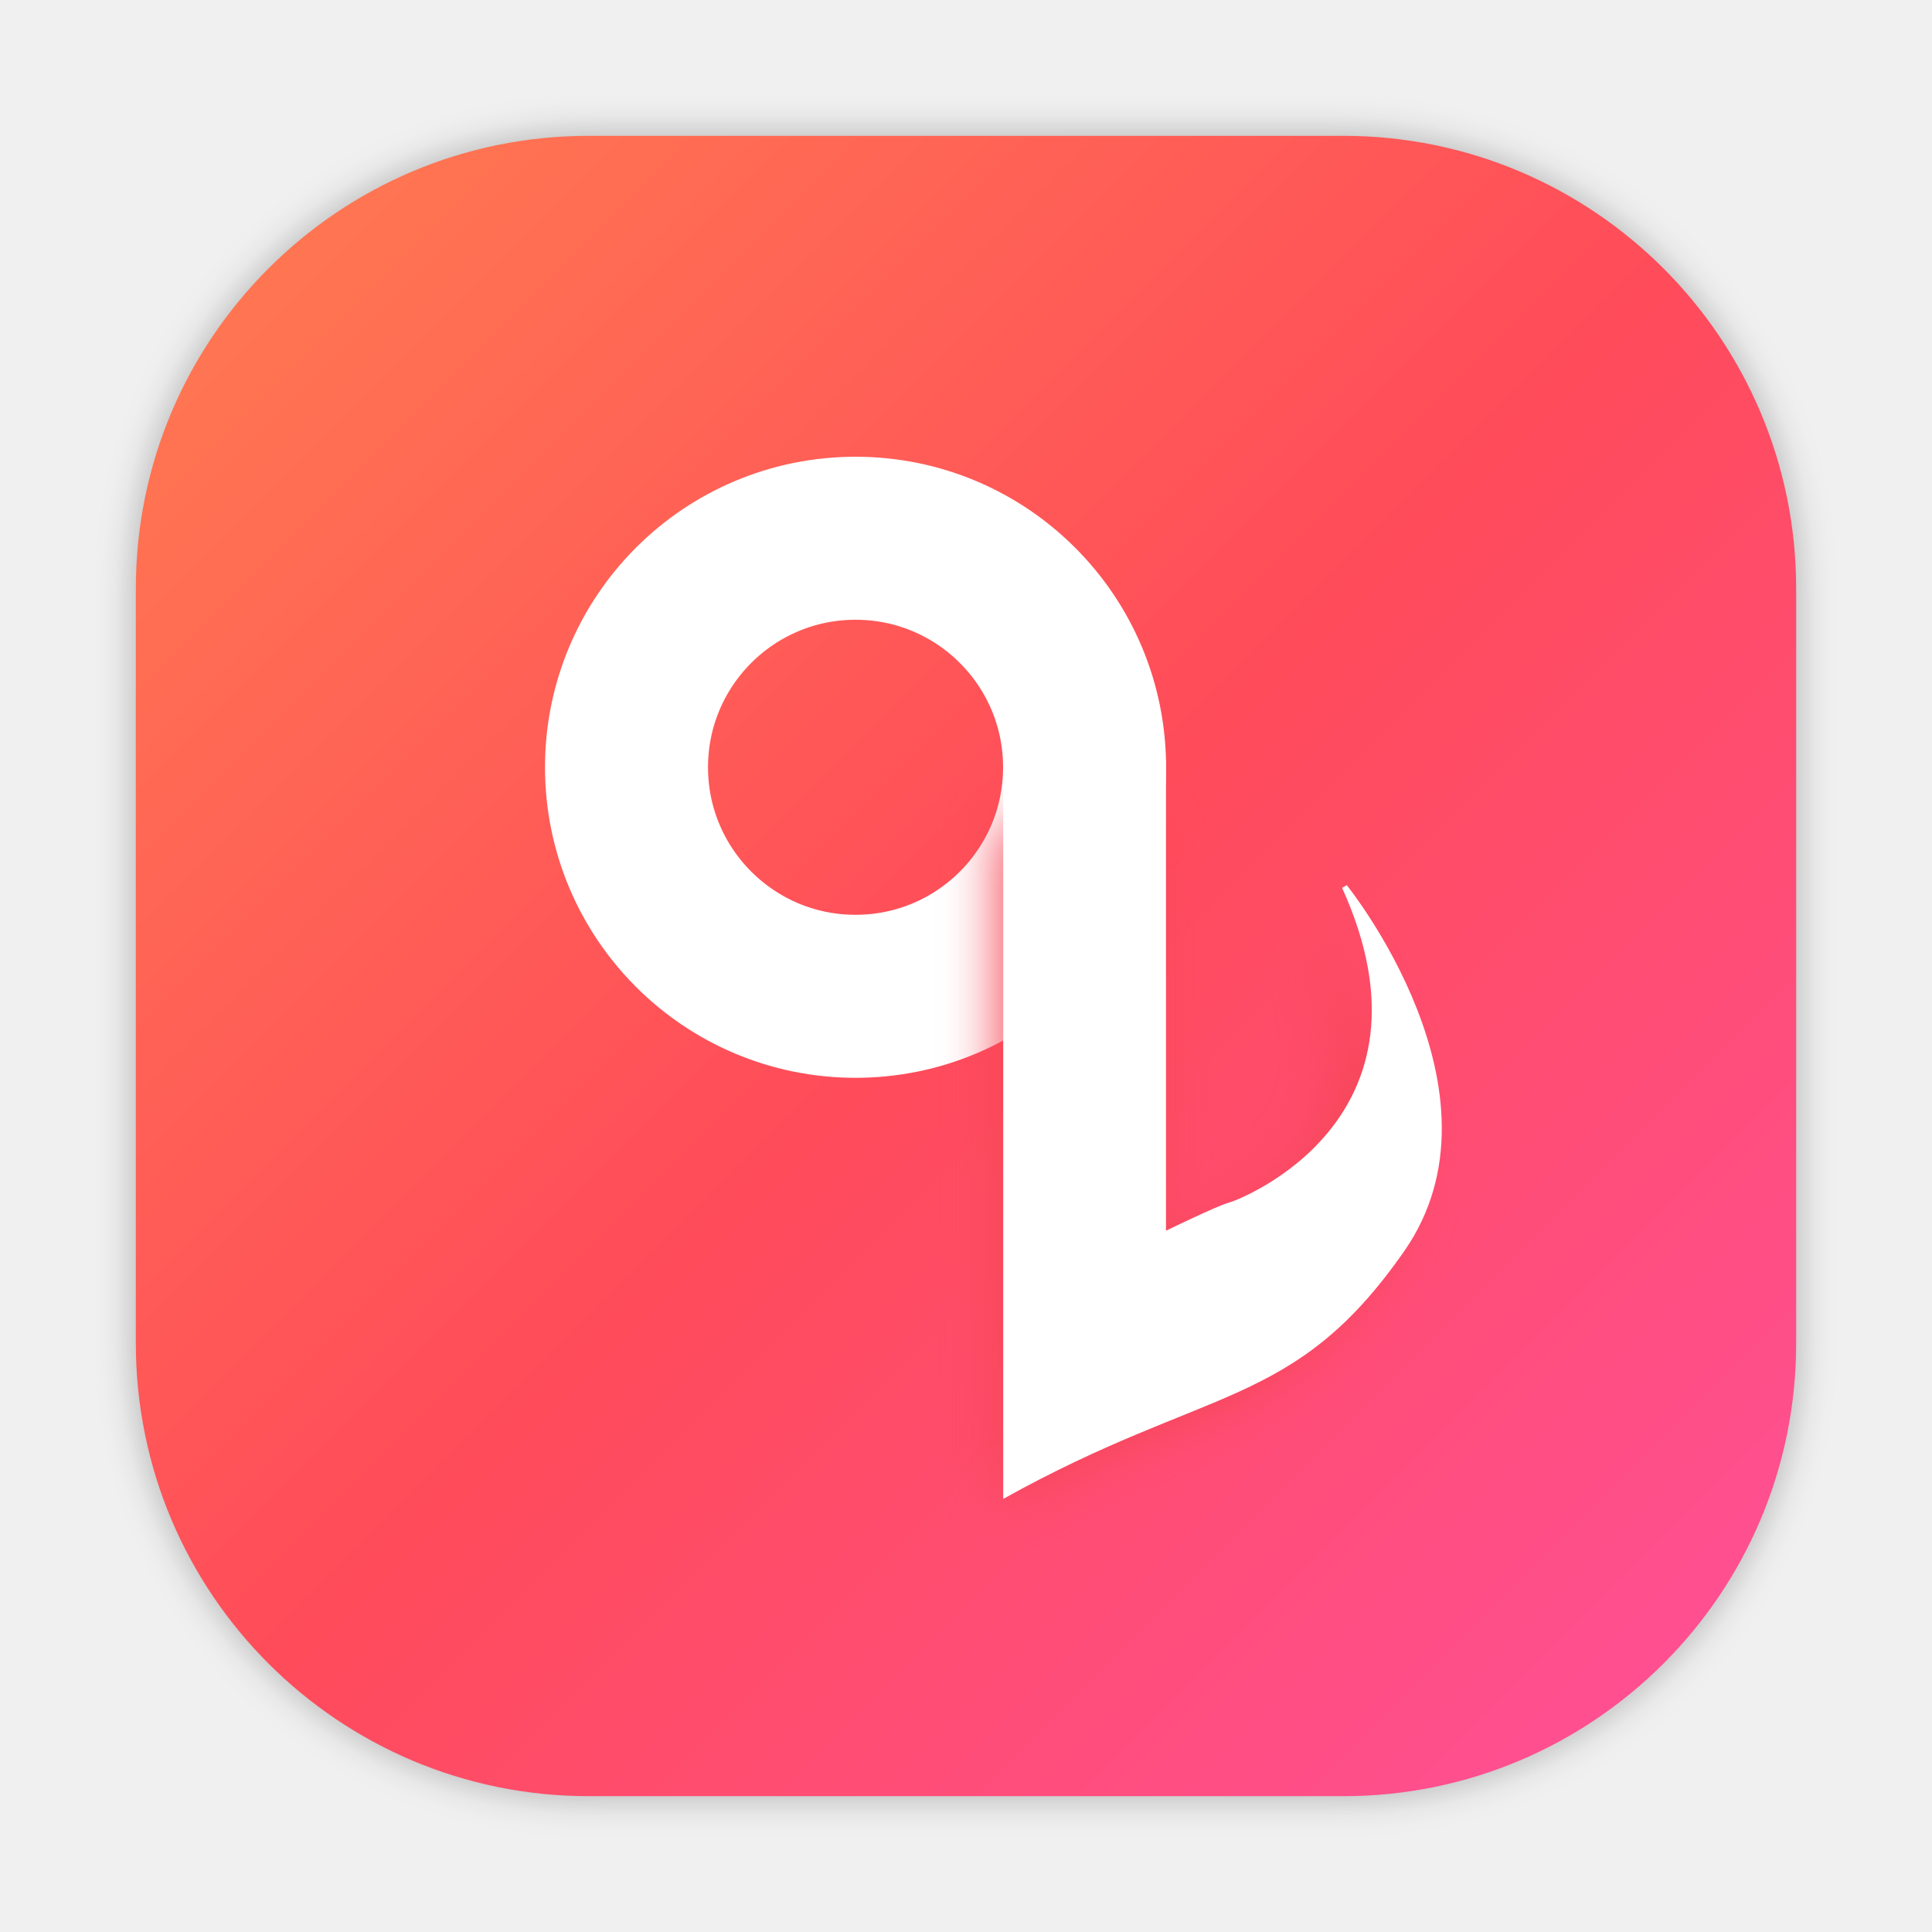
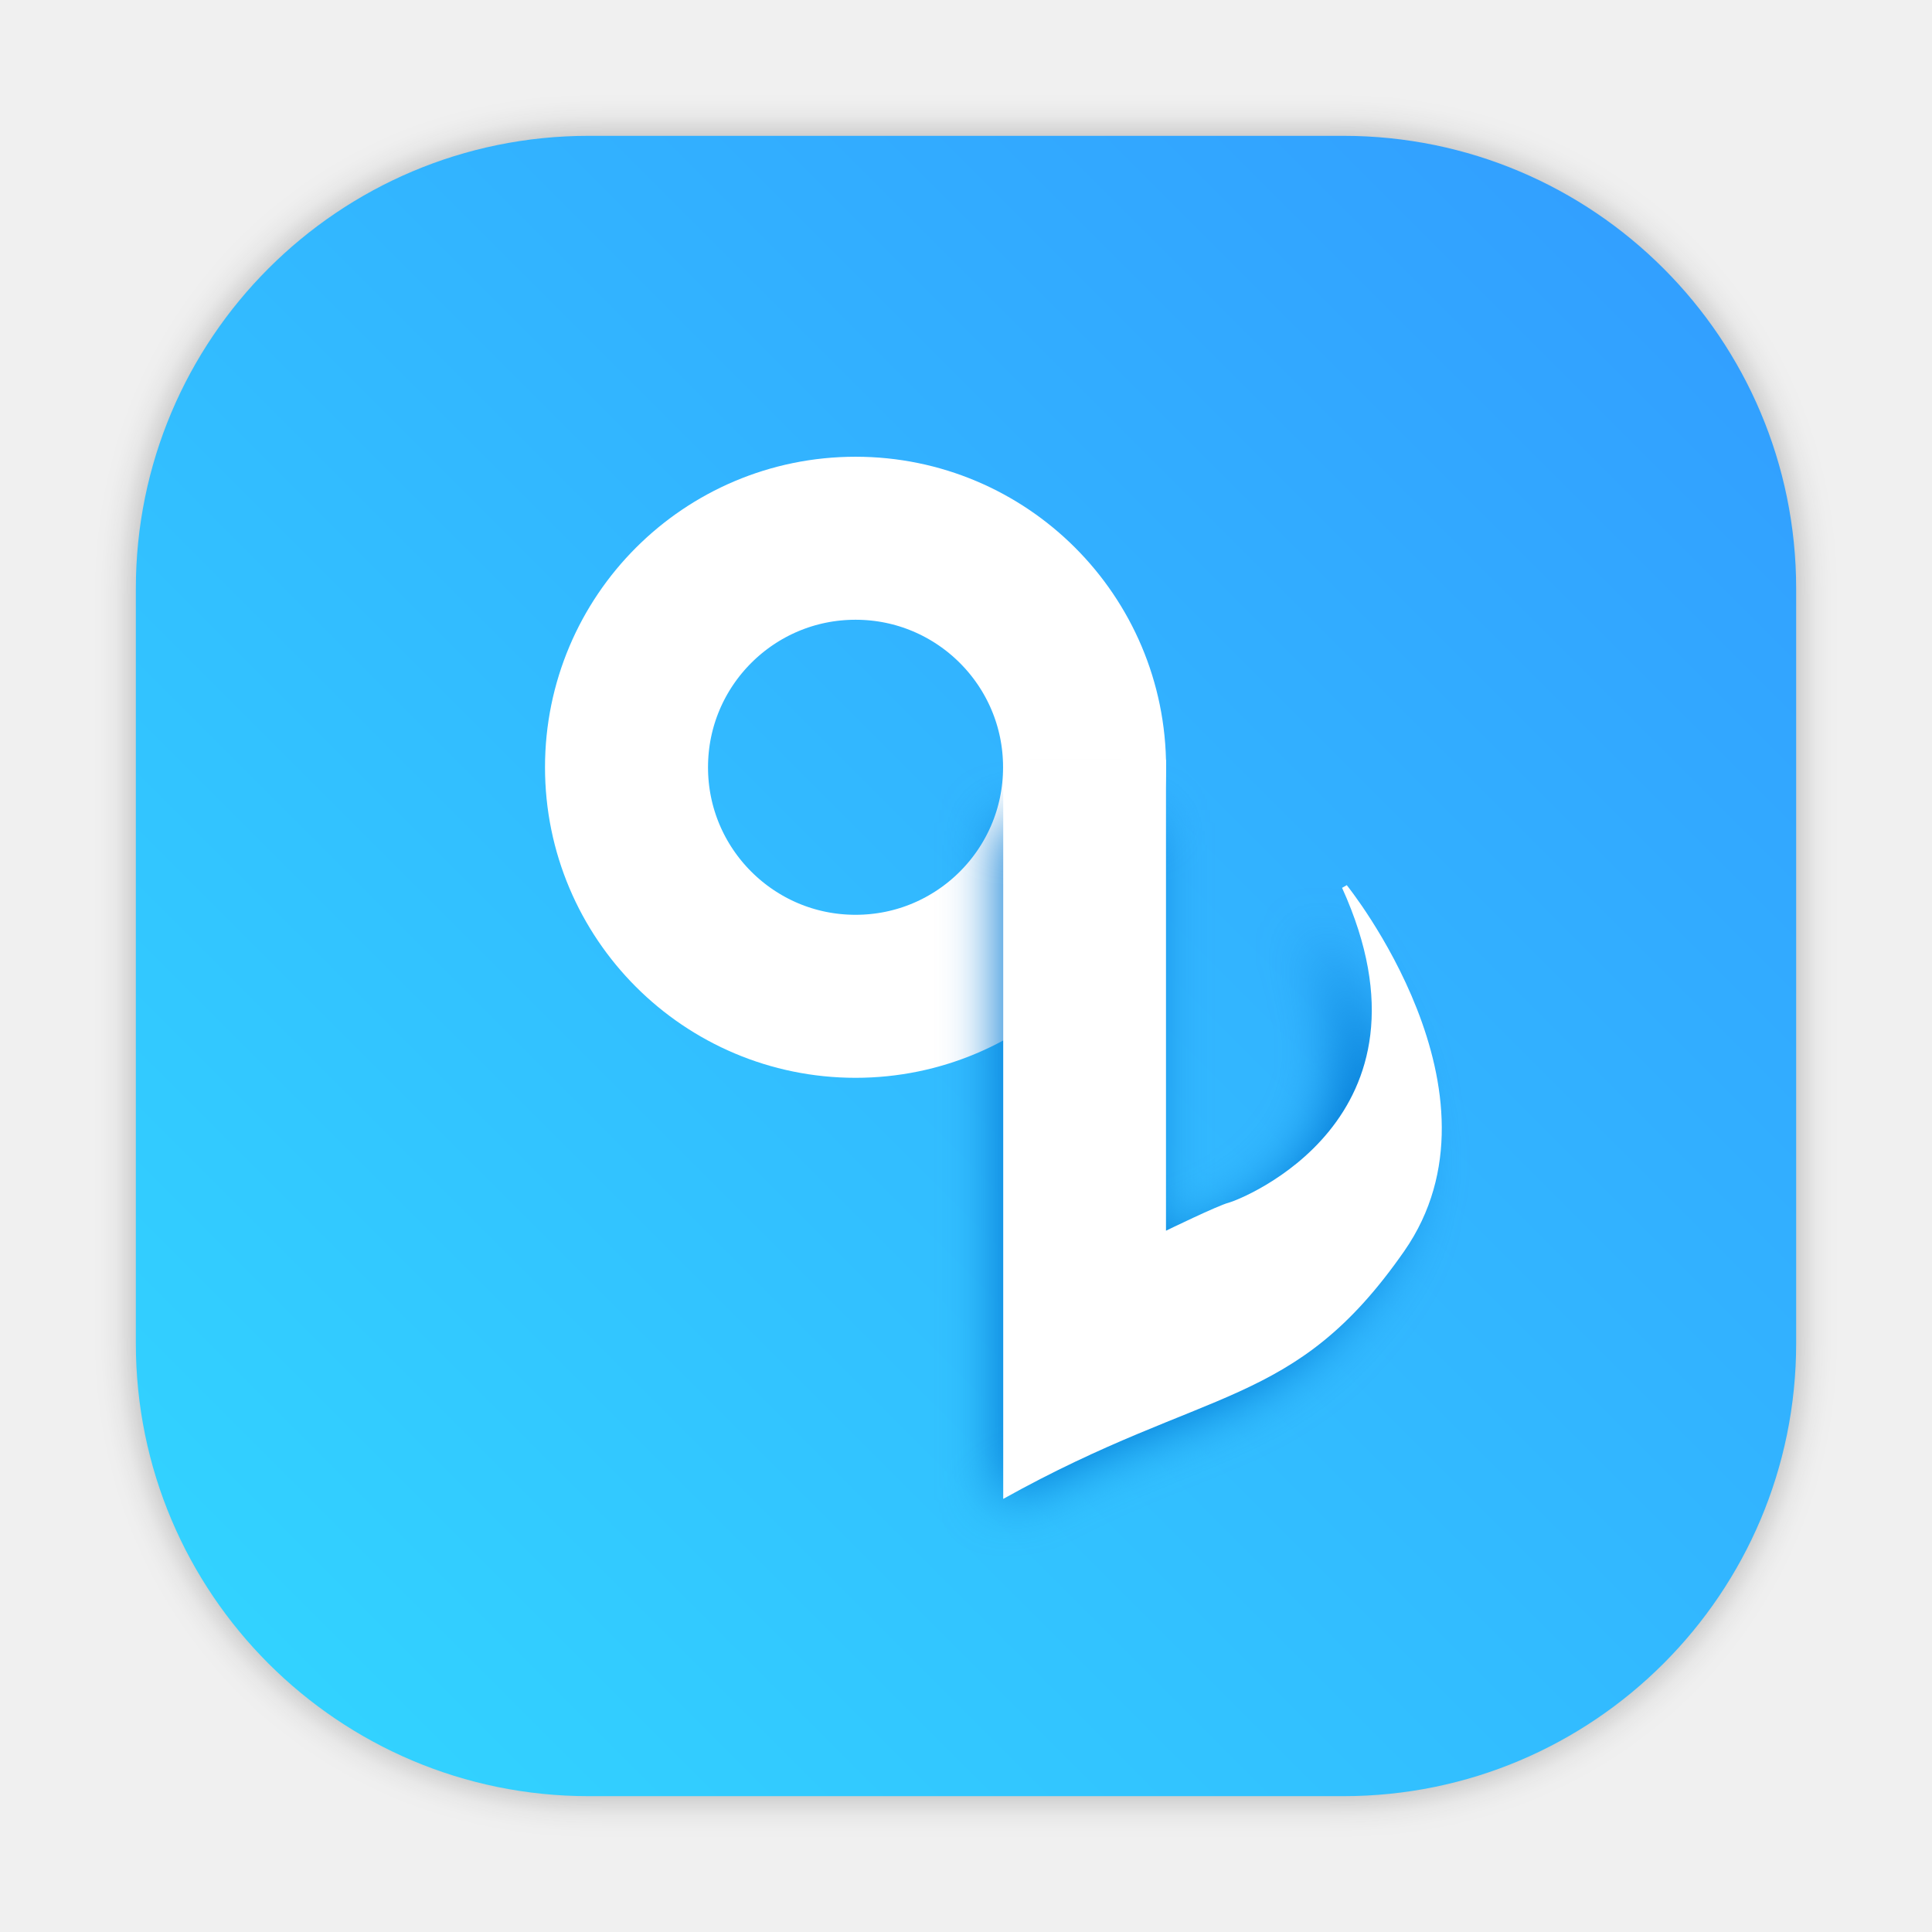
- <svg xmlns="http://www.w3.org/2000/svg" width="64" height="64" version="1.1" viewBox="0 0 64 64">
-   <defs>
-     <filter id="filter1057" x="-.027" y="-.027" width="1.054" height="1.054" color-interpolation-filters="sRGB">
-       <feGaussianBlur stdDeviation="0.619" />
+ <svg xmlns="http://www.w3.org/2000/svg" width="64" height="64" version="1.1" viewBox="0 0 64 64" id="svg5">
+   <defs id="defs3">
+     <filter id="filter1057" x="-0.027" y="-0.027" width="1.054" height="1.054" color-interpolation-filters="sRGB">
+       <feGaussianBlur stdDeviation="0.619" id="feGaussianBlur1" />
    </filter>
-     <linearGradient id="linearGradient1053" x1="-127" x2="-72" y1="60" y2="5" gradientTransform="translate(135.47 -5.6829)" gradientUnits="userSpaceOnUse">
-       <stop stop-color="#ff7d50" offset="0" />
-       <stop stop-color="#ff4b5a" offset=".506" />
-       <stop stop-color="#ff509b" offset="1" />
+     <linearGradient id="linearGradient1053" x1="-127" x2="-72" y1="60" y2="5" gradientTransform="translate(131.5001,-64.5099)" gradientUnits="userSpaceOnUse">
+       <stop stop-color="#ff7d50" offset="0" id="stop1" />
+       <stop stop-color="#ff4b5a" offset=".506" id="stop2" />
+       <stop stop-color="#ff509b" offset="1" id="stop3" />
    </linearGradient>
-     <filter id="filter2174" x="-.16" y="-.095" width="1.32" height="1.19" color-interpolation-filters="sRGB">
-       <feGaussianBlur stdDeviation="0.256" />
+     <filter id="filter2174" x="-0.16" y="-0.095" width="1.32" height="1.19" color-interpolation-filters="sRGB">
+       <feGaussianBlur stdDeviation="0.256" id="feGaussianBlur3" />
    </filter>
+     <filter id="filter1057-7" x="-0.027" y="-0.027" width="1.054" height="1.054" color-interpolation-filters="sRGB">
+       <feGaussianBlur stdDeviation="0.619" id="feGaussianBlur860" />
+     </filter>
+     <linearGradient id="linearGradient1053-5" x1="-127" x2="-72" y1="60" y2="5" gradientTransform="translate(209.485,-7.525)" gradientUnits="userSpaceOnUse">
+       <stop stop-color="#32d7ff" offset="0" id="stop863" />
+       <stop stop-color="#329bff" offset="1" id="stop865" />
+     </linearGradient>
  </defs>
-   <g transform="matrix(1 0 0 -1 -3.9699 58.827)">
-     <rect x="8.47" y="-.673" width="55" height="55" ry="15" fill="#141414" filter="url(#filter1057)" opacity=".3" stroke-linecap="round" stroke-width="2.744" />
-     <rect x="8.47" y="-.673" width="55" height="55" ry="15" fill="url(#linearGradient1053)" stroke-linecap="round" stroke-width="2.744" />
-     <circle cx="32.311" cy="33.41" r="7.587" fill="none" stroke="#fff" stroke-dashoffset=".421" stroke-width="5.4" />
-     <path transform="matrix(3.4966 0 0 3.4783 4.2795 -2.0217)" d="m9.378 3.182v6.478h1.427v-4.128s0.456 0.222 0.55 0.246c0.094 0.023 1.918 0.725 0.994 2.76l0.041 0.024s1.471-1.819 0.503-3.208c-0.967-1.389-1.712-1.167-3.514-2.171z" fill="#f54655" filter="url(#filter2174)" />
-     <path d="m37.203 9.175v24.484h5.392v-15.601s1.724 0.84 2.077 0.928c0.354 0.088 7.248 2.74 3.756 10.43l0.155 0.089s5.559-6.875 1.903-12.125c-3.656-5.25-6.473-4.411-13.283-8.206z" fill="#fff" stroke-width="3.78" />
+   <g id="g6" transform="translate(-77.985,7.015)">
+     <rect x="82.485" y="-2.515" width="55" height="55" ry="15" fill="#141414" filter="url(#filter1057)" opacity="0.3" stroke-linecap="round" stroke-width="2.744" id="rect896" style="filter:url(#filter1057-7)" />
+     <rect x="82.485" y="-2.515" width="55" height="55" ry="15" fill="url(#linearGradient1053)" stroke-linecap="round" stroke-width="2.744" id="rect898" style="fill:url(#linearGradient1053-5)" />
  </g>
+   <circle cx="28.341" cy="-25.417" r="7.587" fill="none" stroke="#ffffff" stroke-dashoffset="0.421" stroke-width="5.4" id="circle4" transform="scale(1,-1)" />
+   <path transform="matrix(3.4966,0,0,-3.4783,0.3096,60.8487)" d="m 9.378,3.182 v 6.478 h 1.427 V 5.532 c 0,0 0.456,0.222 0.55,0.246 0.094,0.023 1.918,0.725 0.994,2.76 l 0.041,0.024 c 0,0 1.471,-1.819 0.503,-3.208 -0.967,-1.389 -1.712,-1.167 -3.514,-2.171 z" fill="#f54655" filter="url(#filter2174)" id="path4" style="fill:#0078d3;fill-opacity:1" />
+   <path d="m 33.233,49.652 v -24.484 h 5.392 v 15.601 c 0,0 1.724,-0.84 2.077,-0.928 0.354,-0.088 7.248,-2.74 3.756,-10.43 l 0.155,-0.089 c 0,0 5.559,6.875 1.903,12.125 -3.656,5.25 -6.473,4.411 -13.283,8.206 z" fill="#ffffff" stroke-width="3.78" id="path5" />
</svg>
